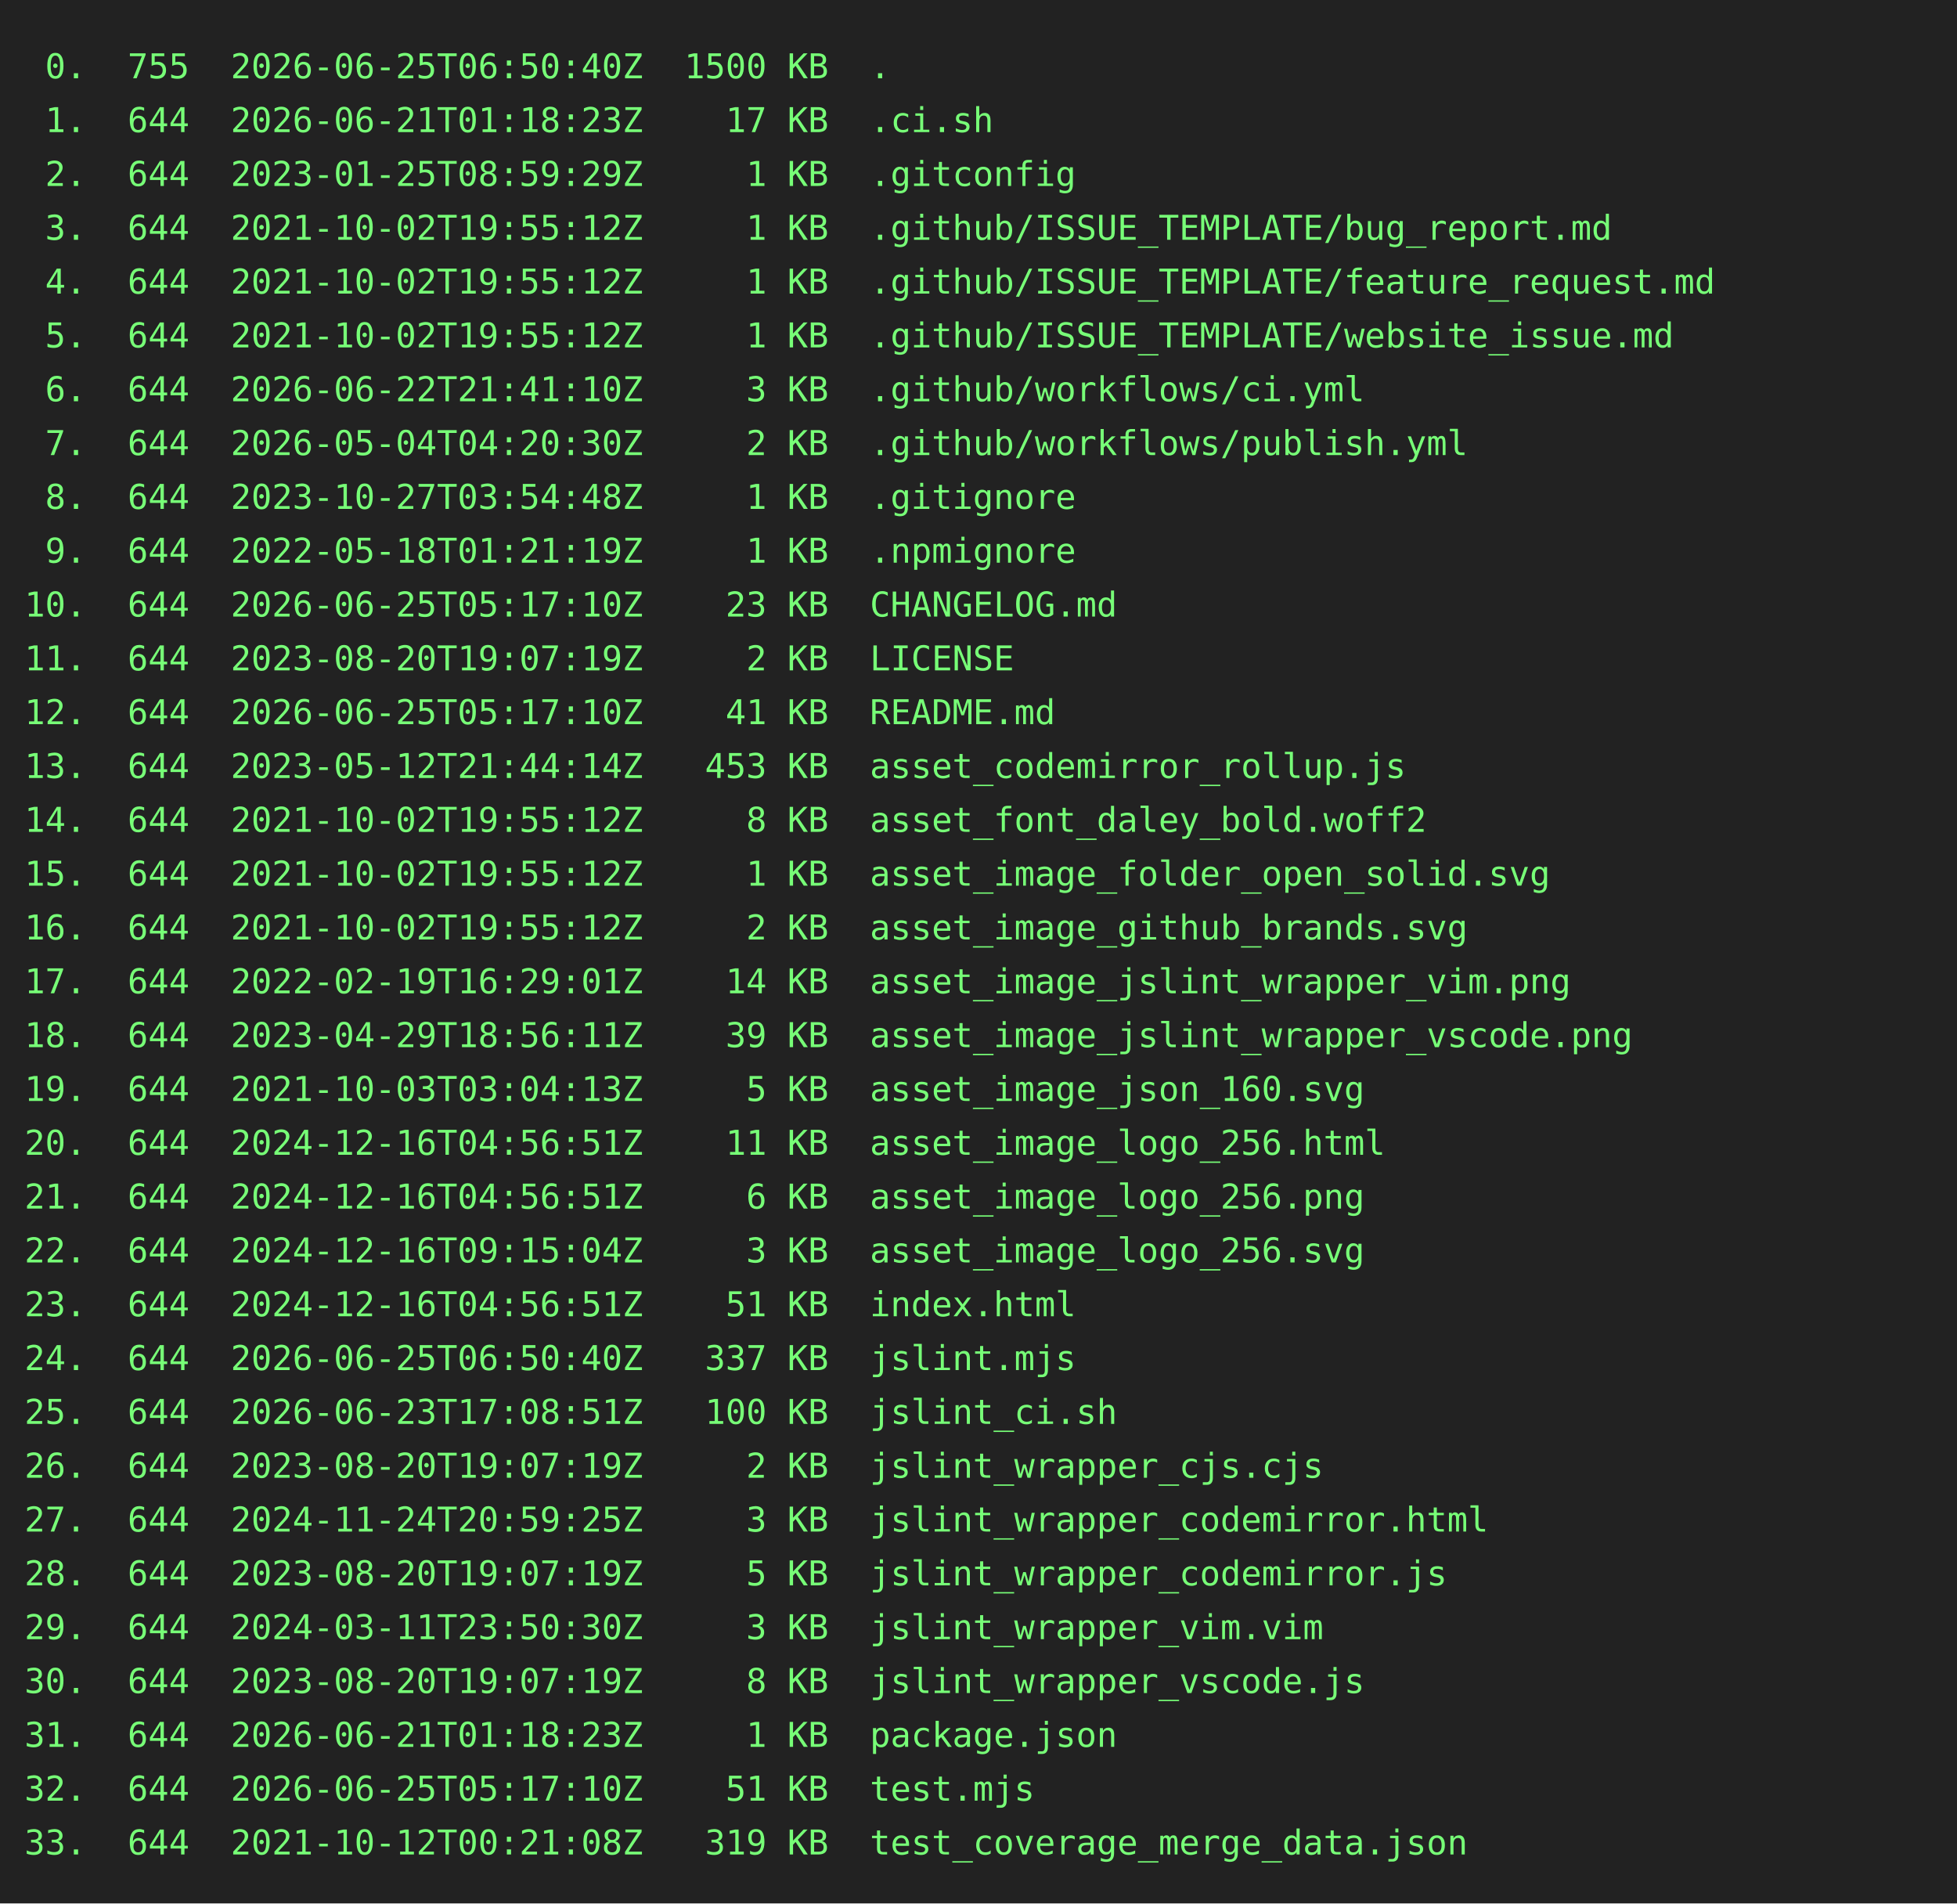
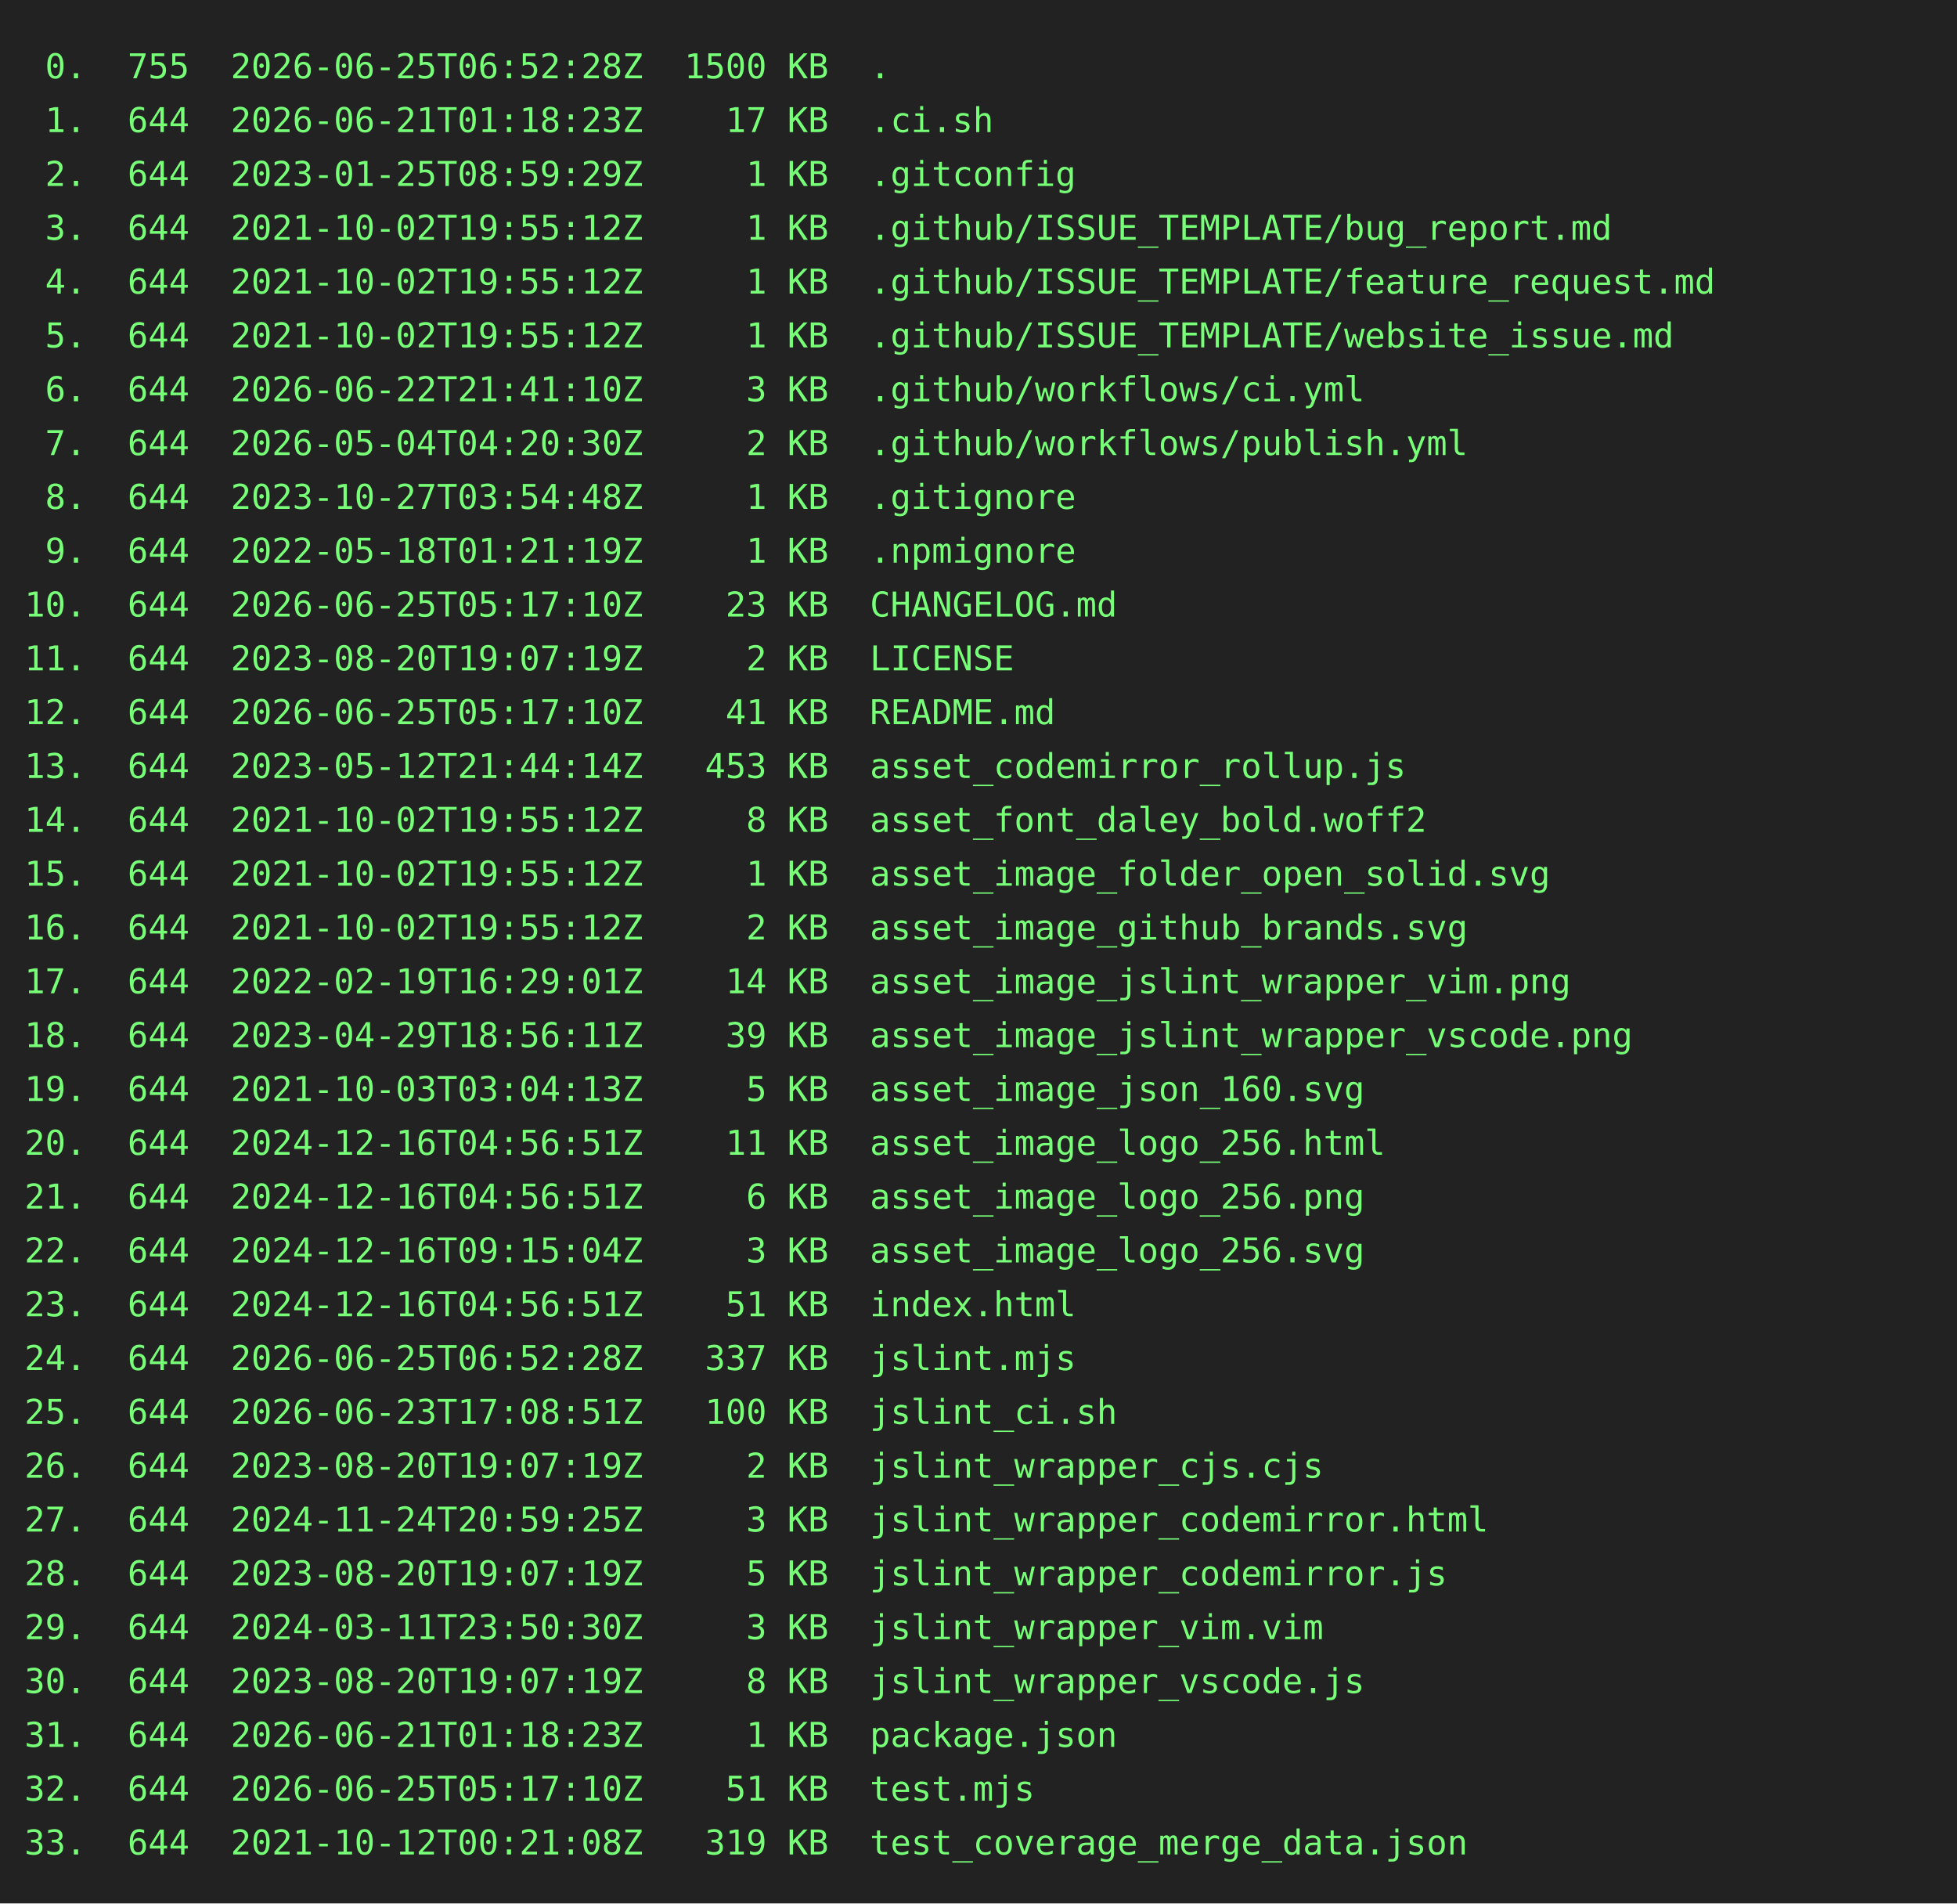
<svg xmlns="http://www.w3.org/2000/svg" height="778" width="800">
  <rect height="778" fill="#222" width="800" />
  <text fill="#7f7" font-family="consolas, menlo, monospace" font-size="14" xml:space="preserve">
-     <tspan lengthAdjust="spacingAndGlyphs" textLength="768" x="10" y="32"> 0.  755  2026-06-25T06:50:40Z  1500 KB  .                                                       </tspan>
+     <tspan lengthAdjust="spacingAndGlyphs" textLength="768" x="10" y="32"> 0.  755  2026-06-25T06:52:28Z  1500 KB  .                                                       </tspan>
    <tspan lengthAdjust="spacingAndGlyphs" textLength="768" x="10" y="54"> 1.  644  2026-06-21T01:18:23Z    17 KB  .ci.sh                                                  </tspan>
    <tspan lengthAdjust="spacingAndGlyphs" textLength="768" x="10" y="76"> 2.  644  2023-01-25T08:59:29Z     1 KB  .gitconfig                                              </tspan>
    <tspan lengthAdjust="spacingAndGlyphs" textLength="768" x="10" y="98"> 3.  644  2021-10-02T19:55:12Z     1 KB  .github/ISSUE_TEMPLATE/bug_report.md                    </tspan>
    <tspan lengthAdjust="spacingAndGlyphs" textLength="768" x="10" y="120"> 4.  644  2021-10-02T19:55:12Z     1 KB  .github/ISSUE_TEMPLATE/feature_request.md               </tspan>
    <tspan lengthAdjust="spacingAndGlyphs" textLength="768" x="10" y="142"> 5.  644  2021-10-02T19:55:12Z     1 KB  .github/ISSUE_TEMPLATE/website_issue.md                 </tspan>
    <tspan lengthAdjust="spacingAndGlyphs" textLength="768" x="10" y="164"> 6.  644  2026-06-22T21:41:10Z     3 KB  .github/workflows/ci.yml                                </tspan>
    <tspan lengthAdjust="spacingAndGlyphs" textLength="768" x="10" y="186"> 7.  644  2026-05-04T04:20:30Z     2 KB  .github/workflows/publish.yml                           </tspan>
    <tspan lengthAdjust="spacingAndGlyphs" textLength="768" x="10" y="208"> 8.  644  2023-10-27T03:54:48Z     1 KB  .gitignore                                              </tspan>
    <tspan lengthAdjust="spacingAndGlyphs" textLength="768" x="10" y="230"> 9.  644  2022-05-18T01:21:19Z     1 KB  .npmignore                                              </tspan>
    <tspan lengthAdjust="spacingAndGlyphs" textLength="768" x="10" y="252">10.  644  2026-06-25T05:17:10Z    23 KB  CHANGELOG.md                                            </tspan>
    <tspan lengthAdjust="spacingAndGlyphs" textLength="768" x="10" y="274">11.  644  2023-08-20T19:07:19Z     2 KB  LICENSE                                                 </tspan>
    <tspan lengthAdjust="spacingAndGlyphs" textLength="768" x="10" y="296">12.  644  2026-06-25T05:17:10Z    41 KB  README.md                                               </tspan>
    <tspan lengthAdjust="spacingAndGlyphs" textLength="768" x="10" y="318">13.  644  2023-05-12T21:44:14Z   453 KB  asset_codemirror_rollup.js                              </tspan>
    <tspan lengthAdjust="spacingAndGlyphs" textLength="768" x="10" y="340">14.  644  2021-10-02T19:55:12Z     8 KB  asset_font_daley_bold.woff2                             </tspan>
    <tspan lengthAdjust="spacingAndGlyphs" textLength="768" x="10" y="362">15.  644  2021-10-02T19:55:12Z     1 KB  asset_image_folder_open_solid.svg                       </tspan>
    <tspan lengthAdjust="spacingAndGlyphs" textLength="768" x="10" y="384">16.  644  2021-10-02T19:55:12Z     2 KB  asset_image_github_brands.svg                           </tspan>
    <tspan lengthAdjust="spacingAndGlyphs" textLength="768" x="10" y="406">17.  644  2022-02-19T16:29:01Z    14 KB  asset_image_jslint_wrapper_vim.png                      </tspan>
    <tspan lengthAdjust="spacingAndGlyphs" textLength="768" x="10" y="428">18.  644  2023-04-29T18:56:11Z    39 KB  asset_image_jslint_wrapper_vscode.png                   </tspan>
    <tspan lengthAdjust="spacingAndGlyphs" textLength="768" x="10" y="450">19.  644  2021-10-03T03:04:13Z     5 KB  asset_image_json_160.svg                                </tspan>
    <tspan lengthAdjust="spacingAndGlyphs" textLength="768" x="10" y="472">20.  644  2024-12-16T04:56:51Z    11 KB  asset_image_logo_256.html                               </tspan>
    <tspan lengthAdjust="spacingAndGlyphs" textLength="768" x="10" y="494">21.  644  2024-12-16T04:56:51Z     6 KB  asset_image_logo_256.png                                </tspan>
    <tspan lengthAdjust="spacingAndGlyphs" textLength="768" x="10" y="516">22.  644  2024-12-16T09:15:04Z     3 KB  asset_image_logo_256.svg                                </tspan>
    <tspan lengthAdjust="spacingAndGlyphs" textLength="768" x="10" y="538">23.  644  2024-12-16T04:56:51Z    51 KB  index.html                                              </tspan>
-     <tspan lengthAdjust="spacingAndGlyphs" textLength="768" x="10" y="560">24.  644  2026-06-25T06:50:40Z   337 KB  jslint.mjs                                              </tspan>
+     <tspan lengthAdjust="spacingAndGlyphs" textLength="768" x="10" y="560">24.  644  2026-06-25T06:52:28Z   337 KB  jslint.mjs                                              </tspan>
    <tspan lengthAdjust="spacingAndGlyphs" textLength="768" x="10" y="582">25.  644  2026-06-23T17:08:51Z   100 KB  jslint_ci.sh                                            </tspan>
    <tspan lengthAdjust="spacingAndGlyphs" textLength="768" x="10" y="604">26.  644  2023-08-20T19:07:19Z     2 KB  jslint_wrapper_cjs.cjs                                  </tspan>
    <tspan lengthAdjust="spacingAndGlyphs" textLength="768" x="10" y="626">27.  644  2024-11-24T20:59:25Z     3 KB  jslint_wrapper_codemirror.html                          </tspan>
    <tspan lengthAdjust="spacingAndGlyphs" textLength="768" x="10" y="648">28.  644  2023-08-20T19:07:19Z     5 KB  jslint_wrapper_codemirror.js                            </tspan>
    <tspan lengthAdjust="spacingAndGlyphs" textLength="768" x="10" y="670">29.  644  2024-03-11T23:50:30Z     3 KB  jslint_wrapper_vim.vim                                  </tspan>
    <tspan lengthAdjust="spacingAndGlyphs" textLength="768" x="10" y="692">30.  644  2023-08-20T19:07:19Z     8 KB  jslint_wrapper_vscode.js                                </tspan>
    <tspan lengthAdjust="spacingAndGlyphs" textLength="768" x="10" y="714">31.  644  2026-06-21T01:18:23Z     1 KB  package.json                                            </tspan>
    <tspan lengthAdjust="spacingAndGlyphs" textLength="768" x="10" y="736">32.  644  2026-06-25T05:17:10Z    51 KB  test.mjs                                                </tspan>
    <tspan lengthAdjust="spacingAndGlyphs" textLength="768" x="10" y="758">33.  644  2021-10-12T00:21:08Z   319 KB  test_coverage_merge_data.json                           </tspan>
  </text>
</svg>
